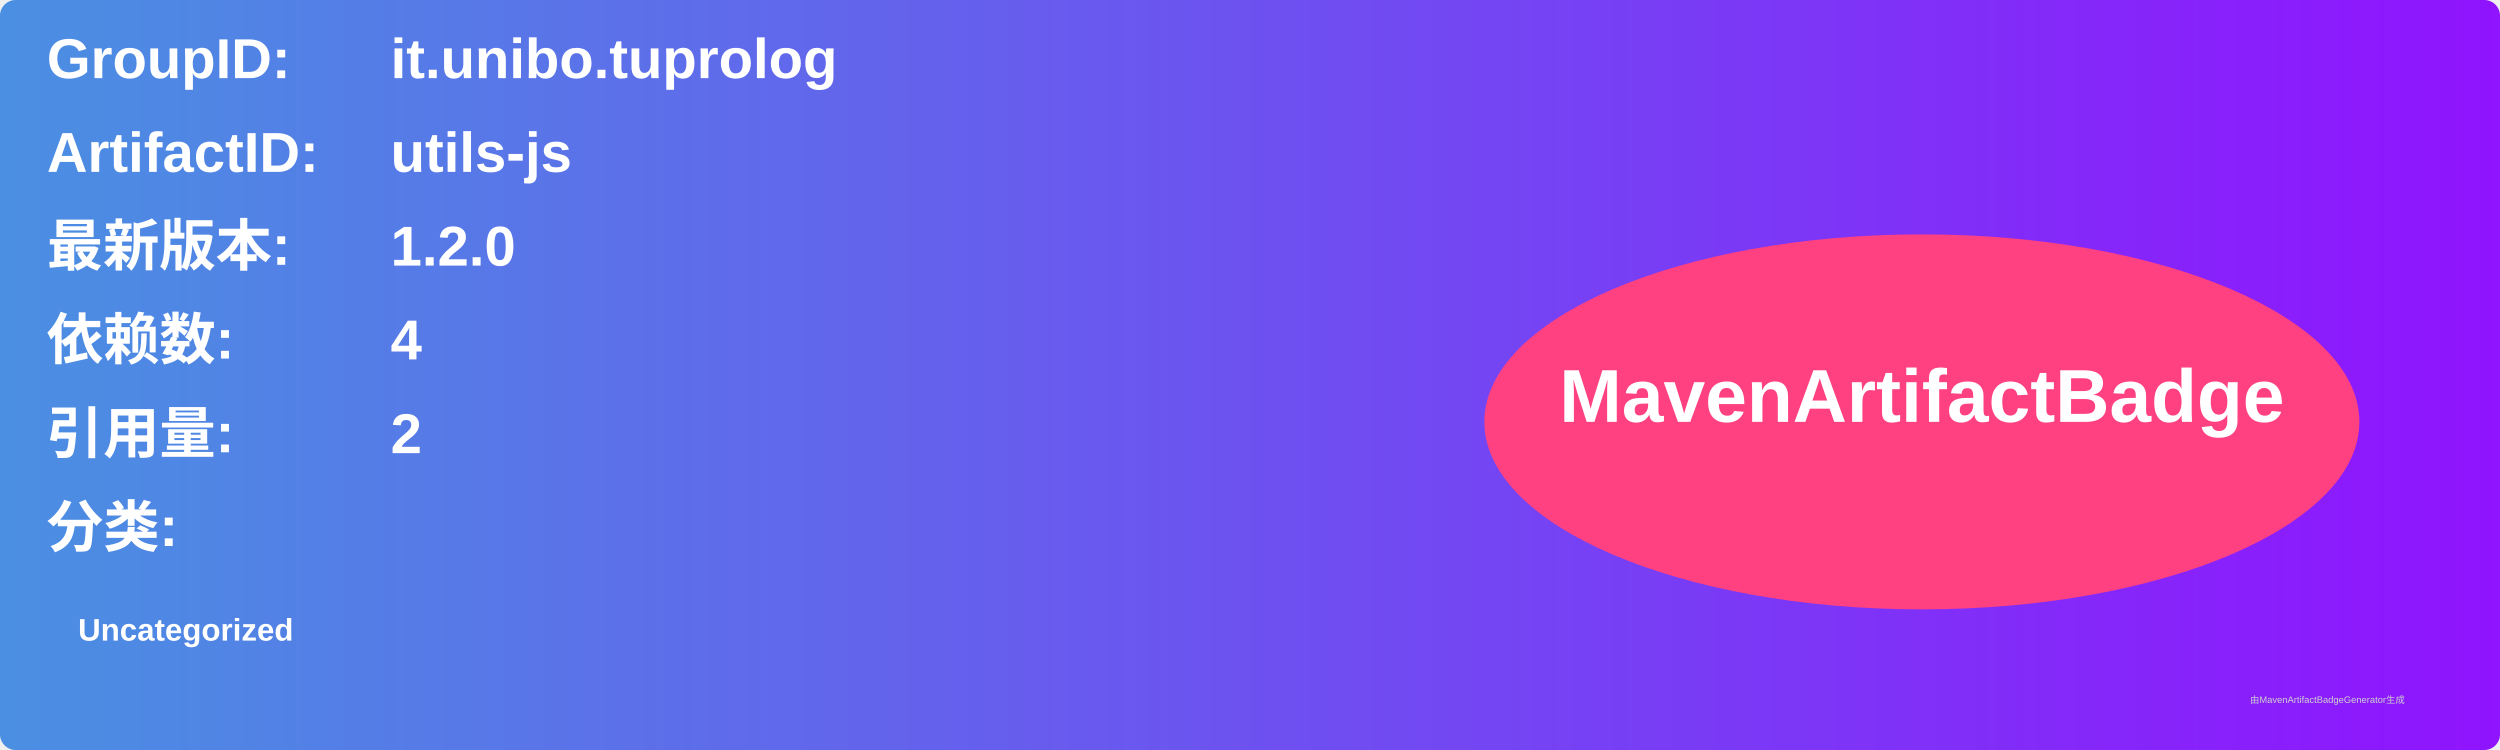
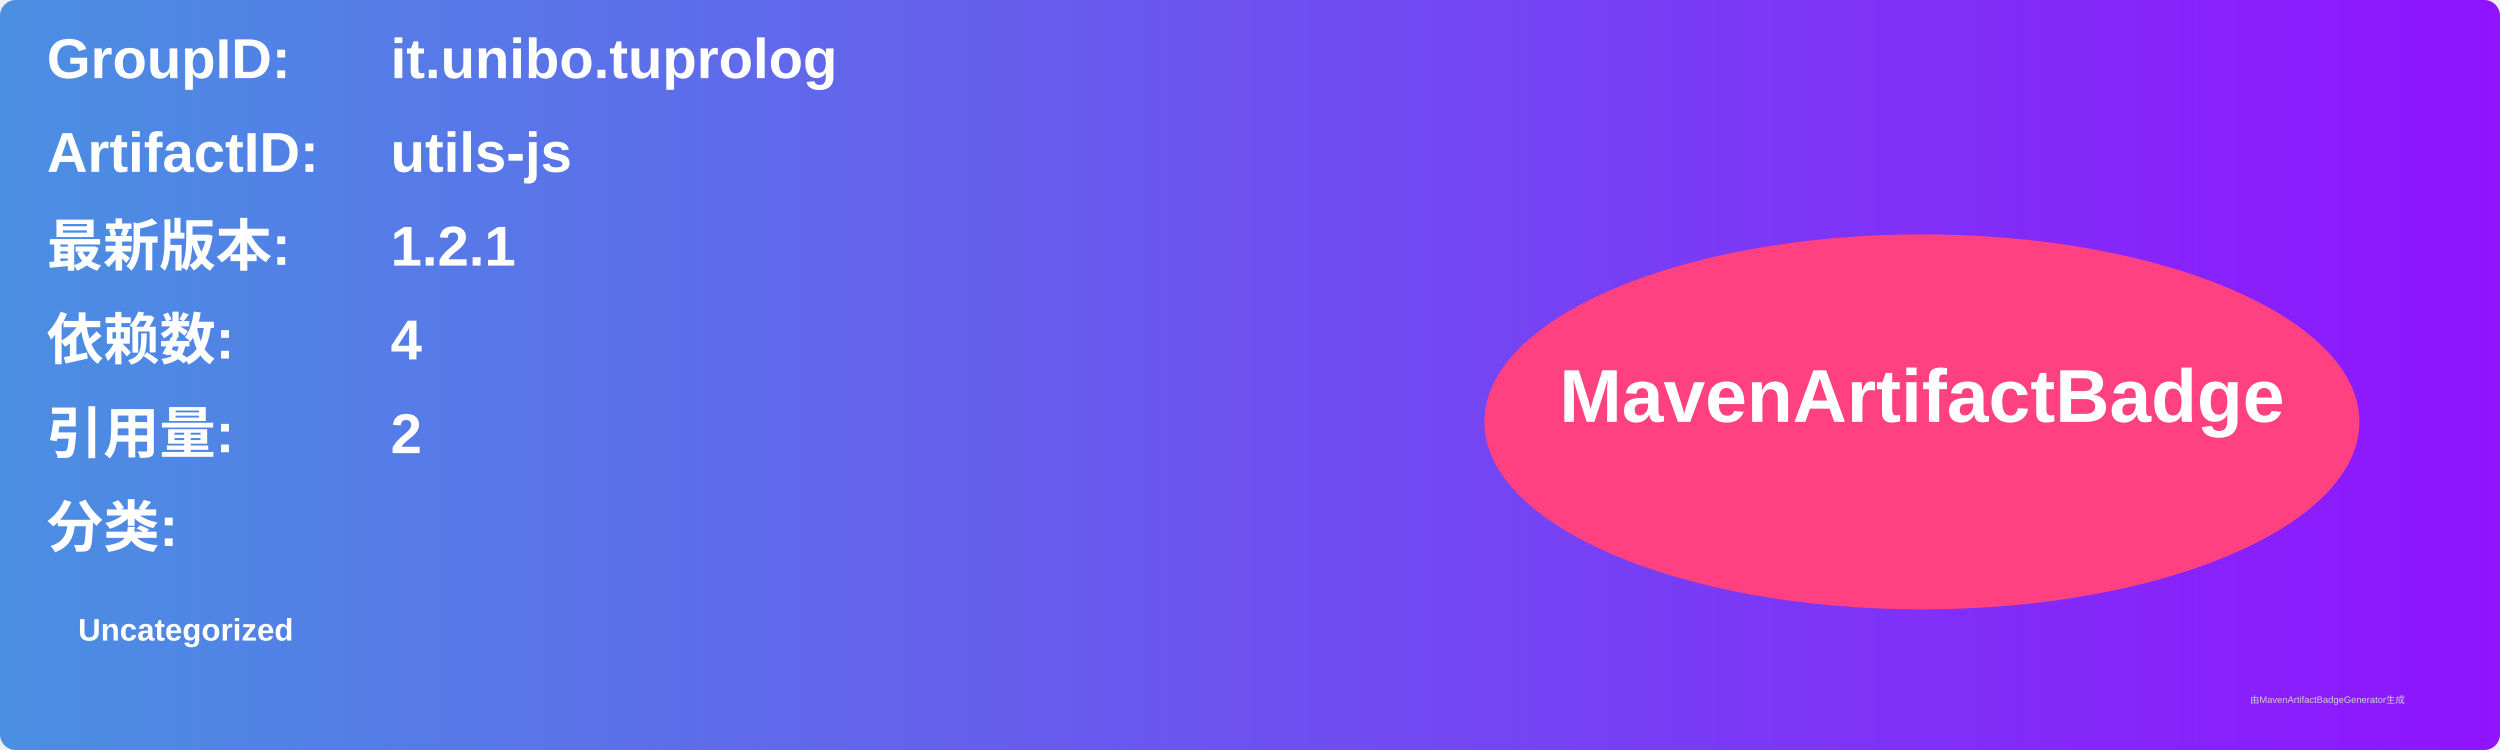
<svg xmlns="http://www.w3.org/2000/svg" width="800" height="240" viewBox="0 0 800 240">
  <linearGradient id="grad" x1="0%" y1="0%" x2="100%" y2="0%">
    <stop offset="0%" stop-color="#4a90e2" />
    <stop offset="100%" stop-color="#9013fe" />
  </linearGradient>
  <rect width="100%" height="100%" rx="5" ry="5" fill="url(#grad)" />
  <g transform="translate(15, 15)">
    <text x="0" y="10" font-family="Arial" font-size="18" fill="white" font-weight="bold" width="260">GroupID:</text>
    <text x="110" y="10" font-family="Arial" font-size="18" fill="white" font-weight="bold" width="460">it.unibo.tuprolog</text>
    <text x="0" y="40" font-family="Arial" font-size="18" fill="white" font-weight="bold" width="260">ArtifactID:</text>
    <text x="110" y="40" font-family="Arial" font-size="18" fill="white" font-weight="bold" width="460">utils-js</text>
    <text x="0" y="70" font-family="Arial" font-size="18" fill="white" font-weight="bold">最新版本:</text>
    <text x="110" y="70" font-family="Arial" font-size="18" fill="white" font-weight="bold">
-       <tspan font-weight="bold">1.2.0</tspan>
+       <tspan font-weight="bold">1.2.1</tspan>
    </text>
    <text x="0" y="100" font-family="Arial" font-size="18" fill="white" font-weight="bold">依赖数: </text>
    <text x="110" y="100" font-family="Arial" font-size="18" fill="white">
      <tspan font-weight="bold">4</tspan>
    </text>
    <text x="0" y="130" font-family="Arial" font-size="18" fill="white" font-weight="bold">引用量: </text>
    <text x="110" y="130" font-family="Arial" font-size="18" fill="white">
      <tspan font-weight="bold">2</tspan>
    </text>
    <text x="0" y="160" font-family="Arial" font-size="18" fill="white" font-weight="bold">分类:</text>
    <text x="10" y="190" font-family="Arial" font-size="10" fill="white">
      <tspan font-weight="bold">Uncategorized</tspan>
    </text>
    <ellipse cx="600" cy="120" rx="140" ry="60" fill="#ff4081" />
    <text x="600" y="120" text-anchor="middle" font-family="Arial" font-size="24" fill="white" font-weight="bold">MavenArtifactBadge</text>
  </g>
  <text x="720" y="225" font-family="Arial" font-size="3" fill="#d0d0d0">由MavenArtifactBadgeGenerator生成</text>
</svg>
